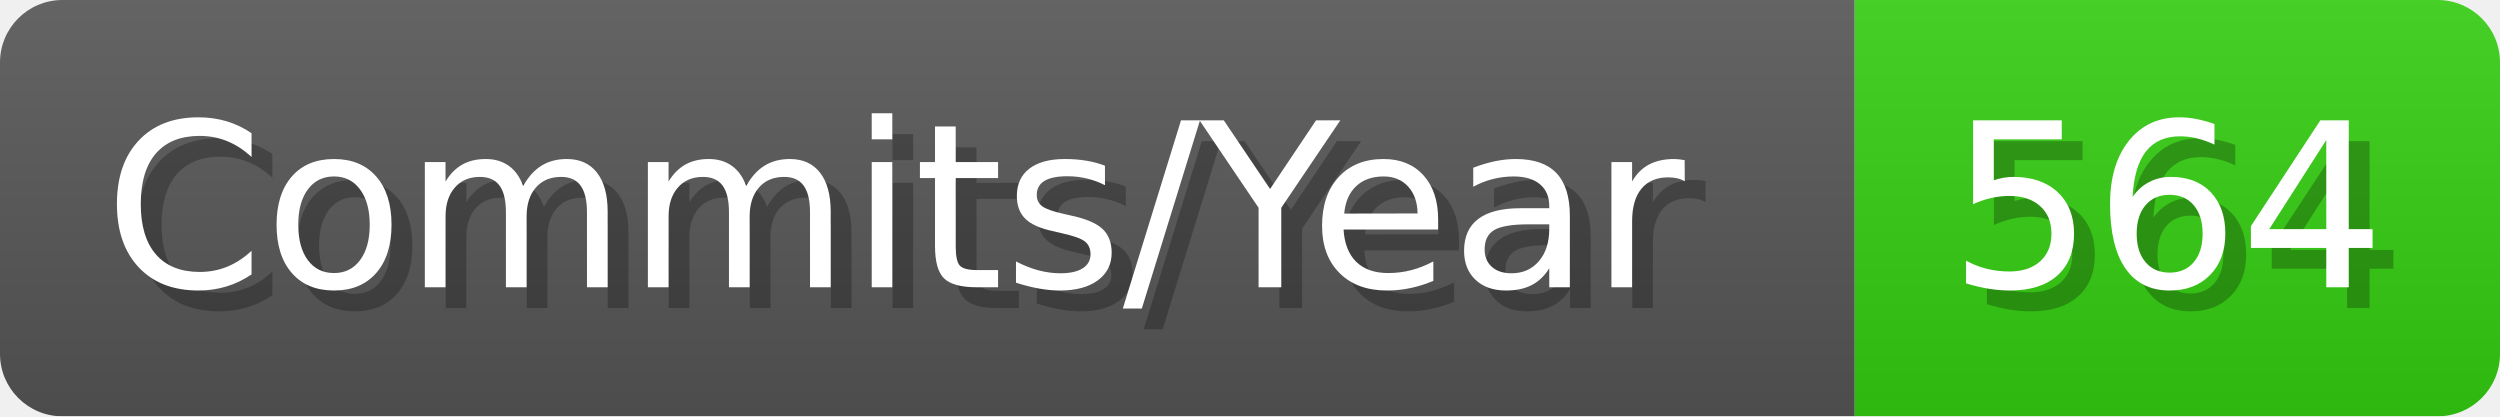
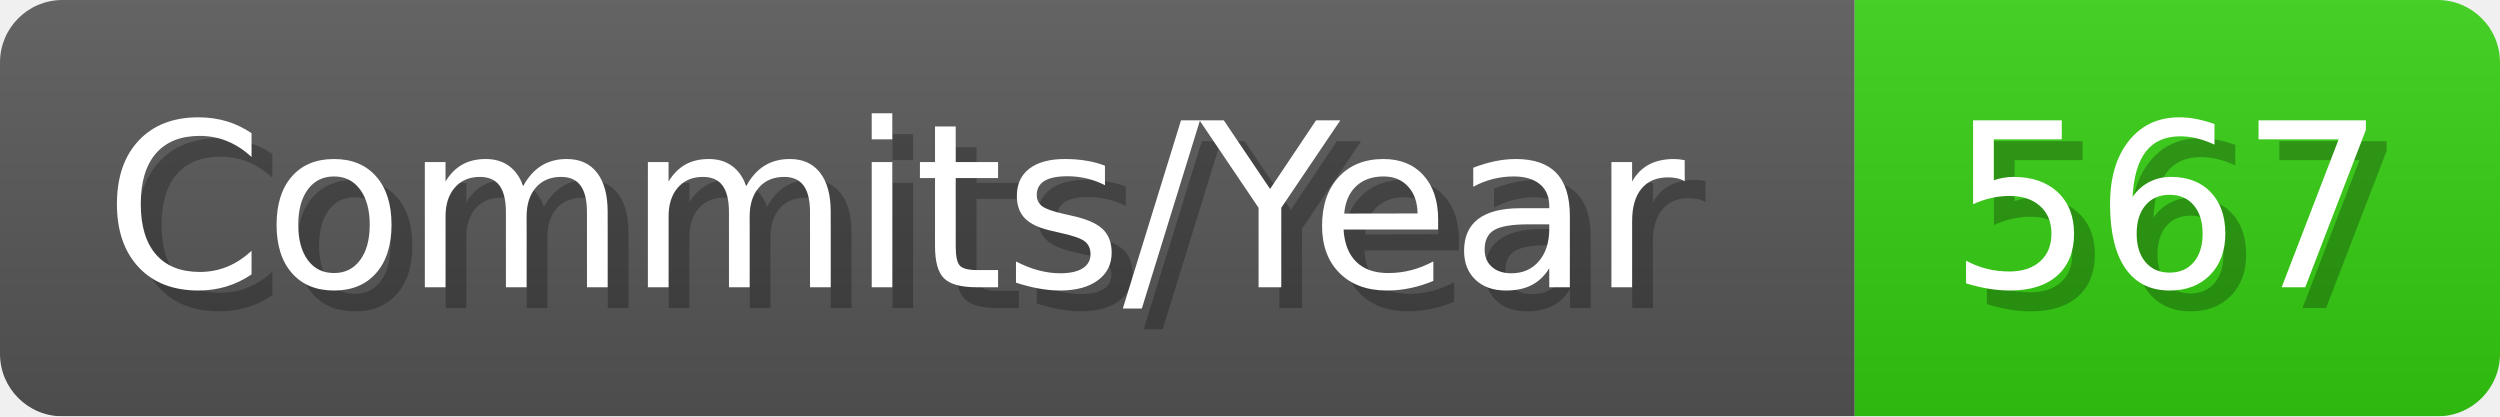
- <svg xmlns="http://www.w3.org/2000/svg" width="120.1" height="20" viewBox="0 0 1201 200" role="img" aria-label="Commits/Year: 564">
+ <svg xmlns="http://www.w3.org/2000/svg" width="120.1" height="20" viewBox="0 0 1201 200" role="img" aria-label="Commits/Year: 567">
  <linearGradient id="aUPdi" x2="0" y2="100%">
    <stop offset="0" stop-opacity=".1" stop-color="#EEE" />
    <stop offset="1" stop-opacity=".1" />
  </linearGradient>
  <mask id="WfAiQ">
    <rect width="1201" height="200" rx="30" fill="#FFF" />
  </mask>
  <g mask="url(#WfAiQ)">
    <rect width="891" height="200" fill="#555" />
    <rect width="310" height="200" fill="#3C1" x="891" />
    <rect width="1201" height="200" fill="url(#aUPdi)" />
  </g>
  <g aria-hidden="true" fill="#fff" text-anchor="start" font-family="Verdana,DejaVu Sans,sans-serif" font-size="110">
    <text x="60" y="148" textLength="791" fill="#000" opacity="0.25">Commits/Year</text>
    <text x="50" y="138" textLength="791">Commits/Year</text>
-     <text x="946" y="148" textLength="210" fill="#000" opacity="0.25">564</text>
-     <text x="936" y="138" textLength="210">564</text>
+     <text x="946" y="148" textLength="210" fill="#000" opacity="0.25">567</text>
+     <text x="936" y="138" textLength="210">567</text>
  </g>
</svg>
